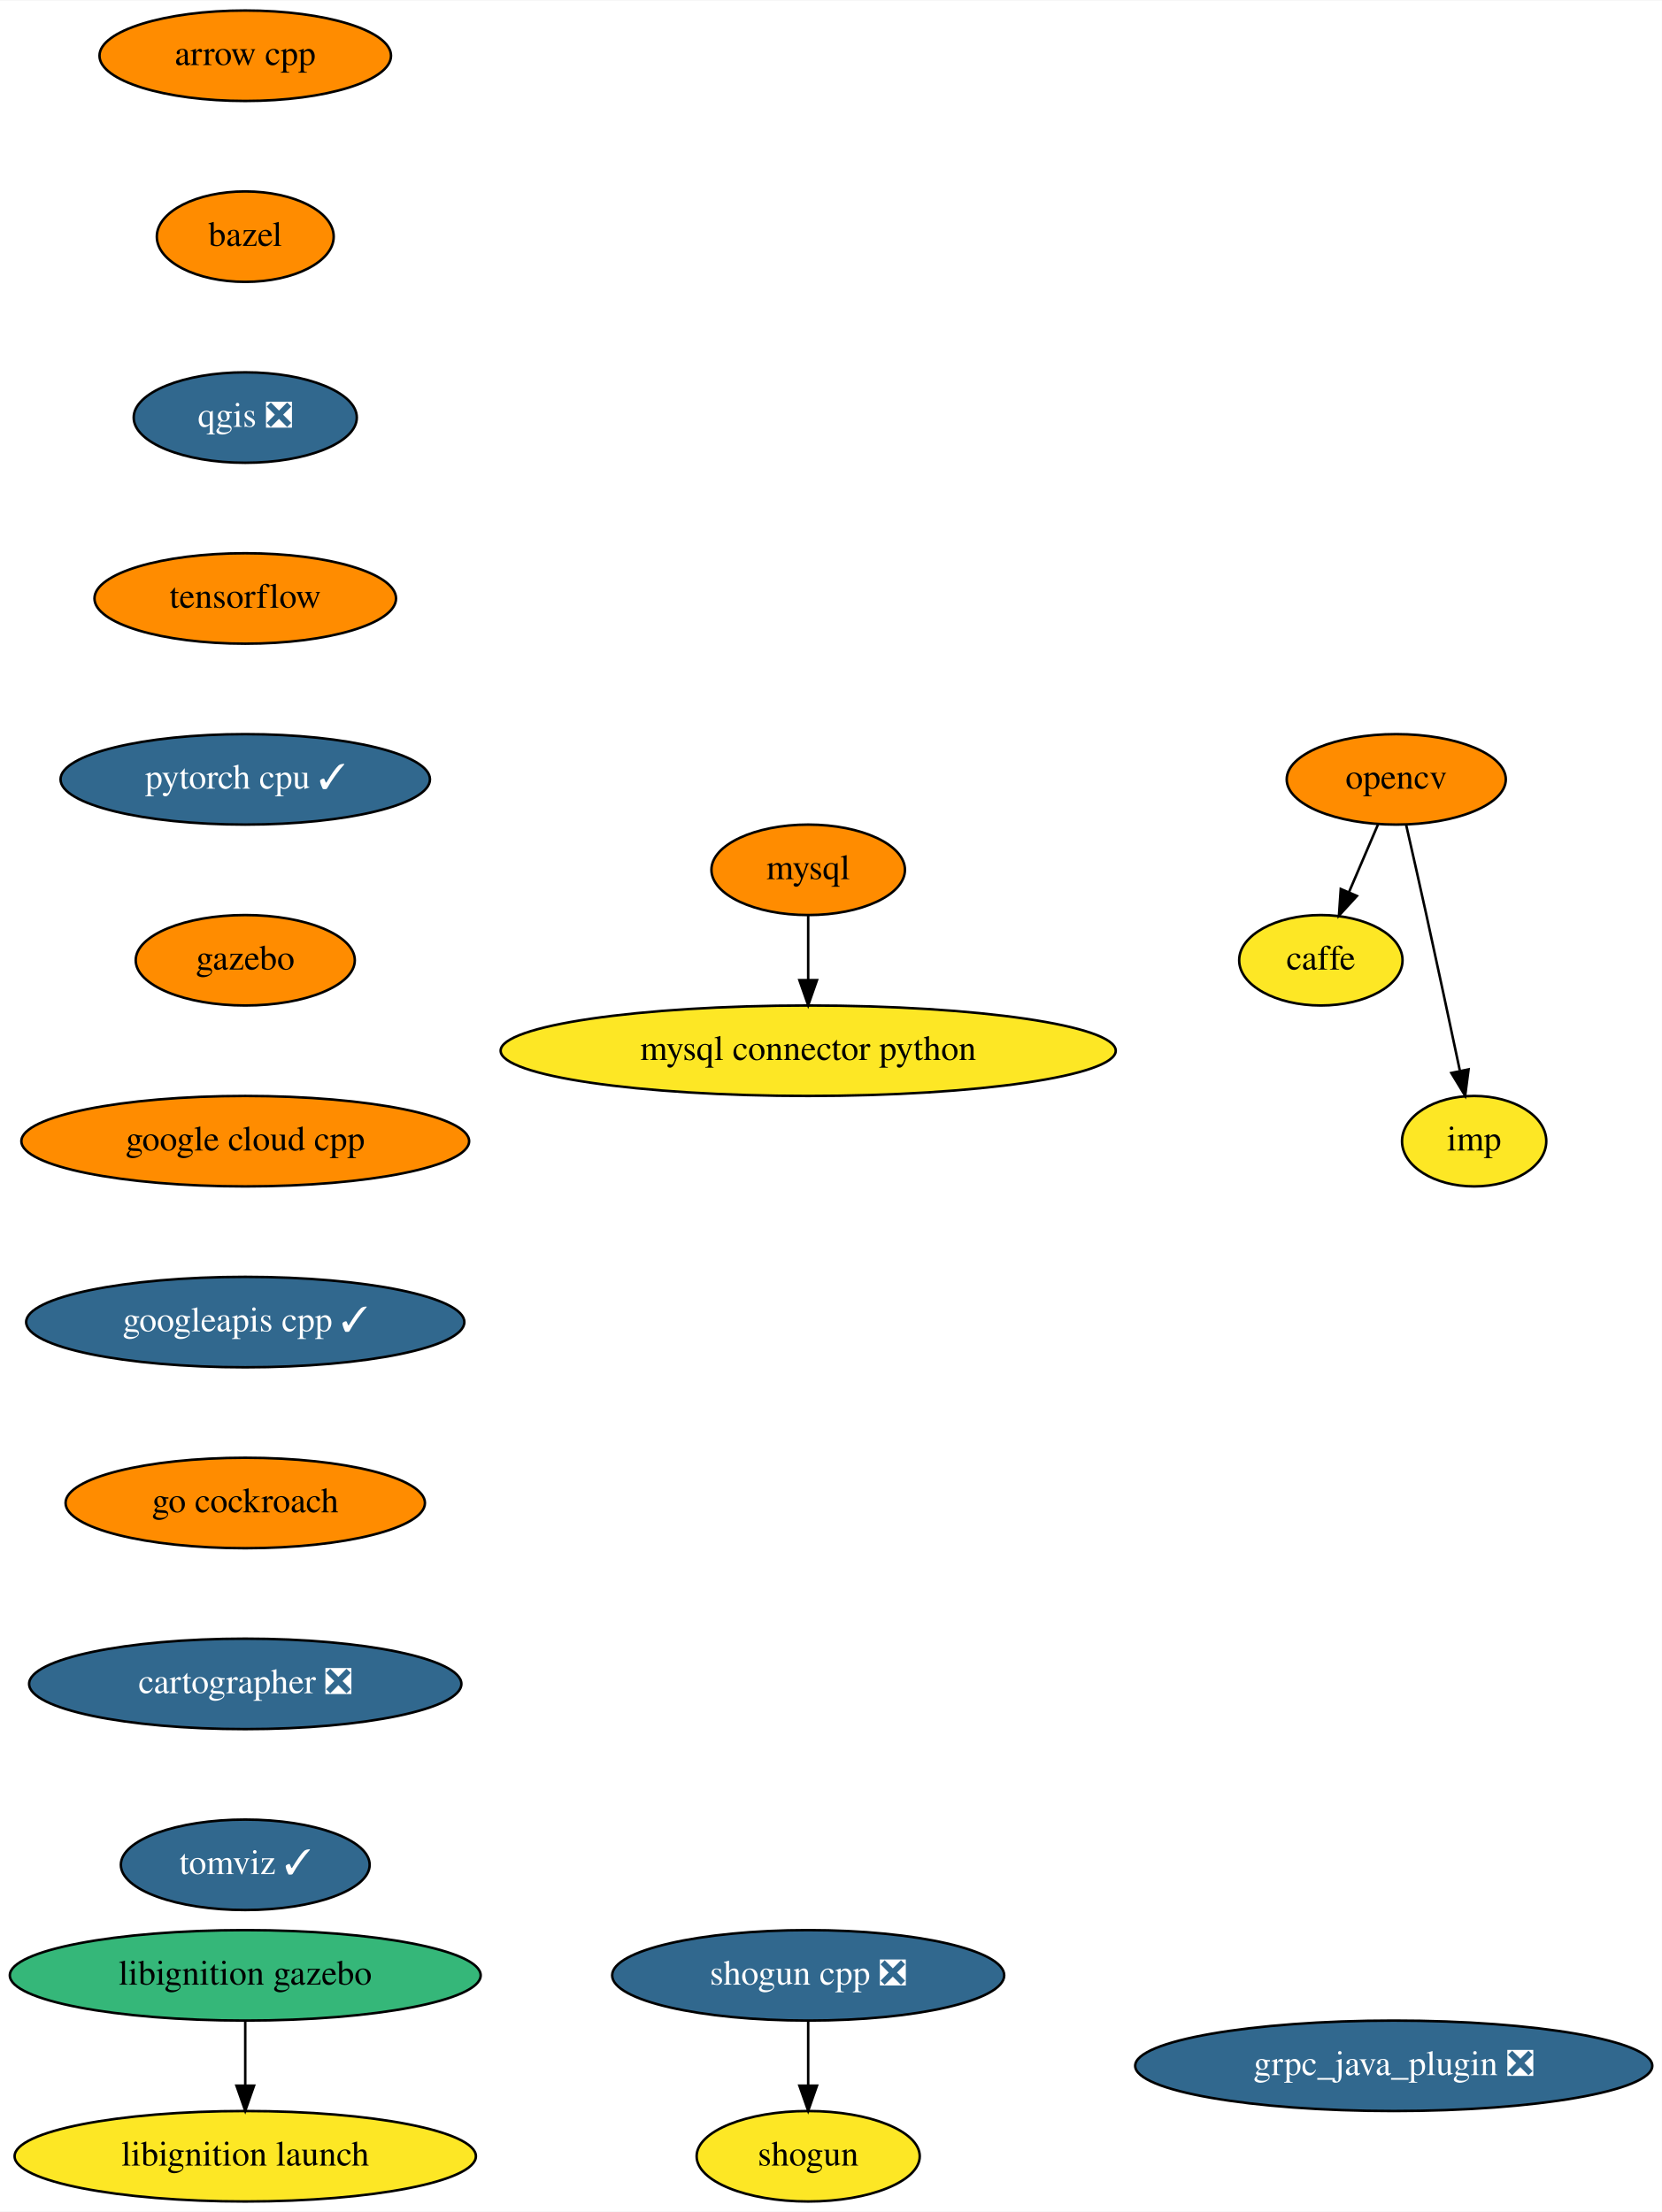
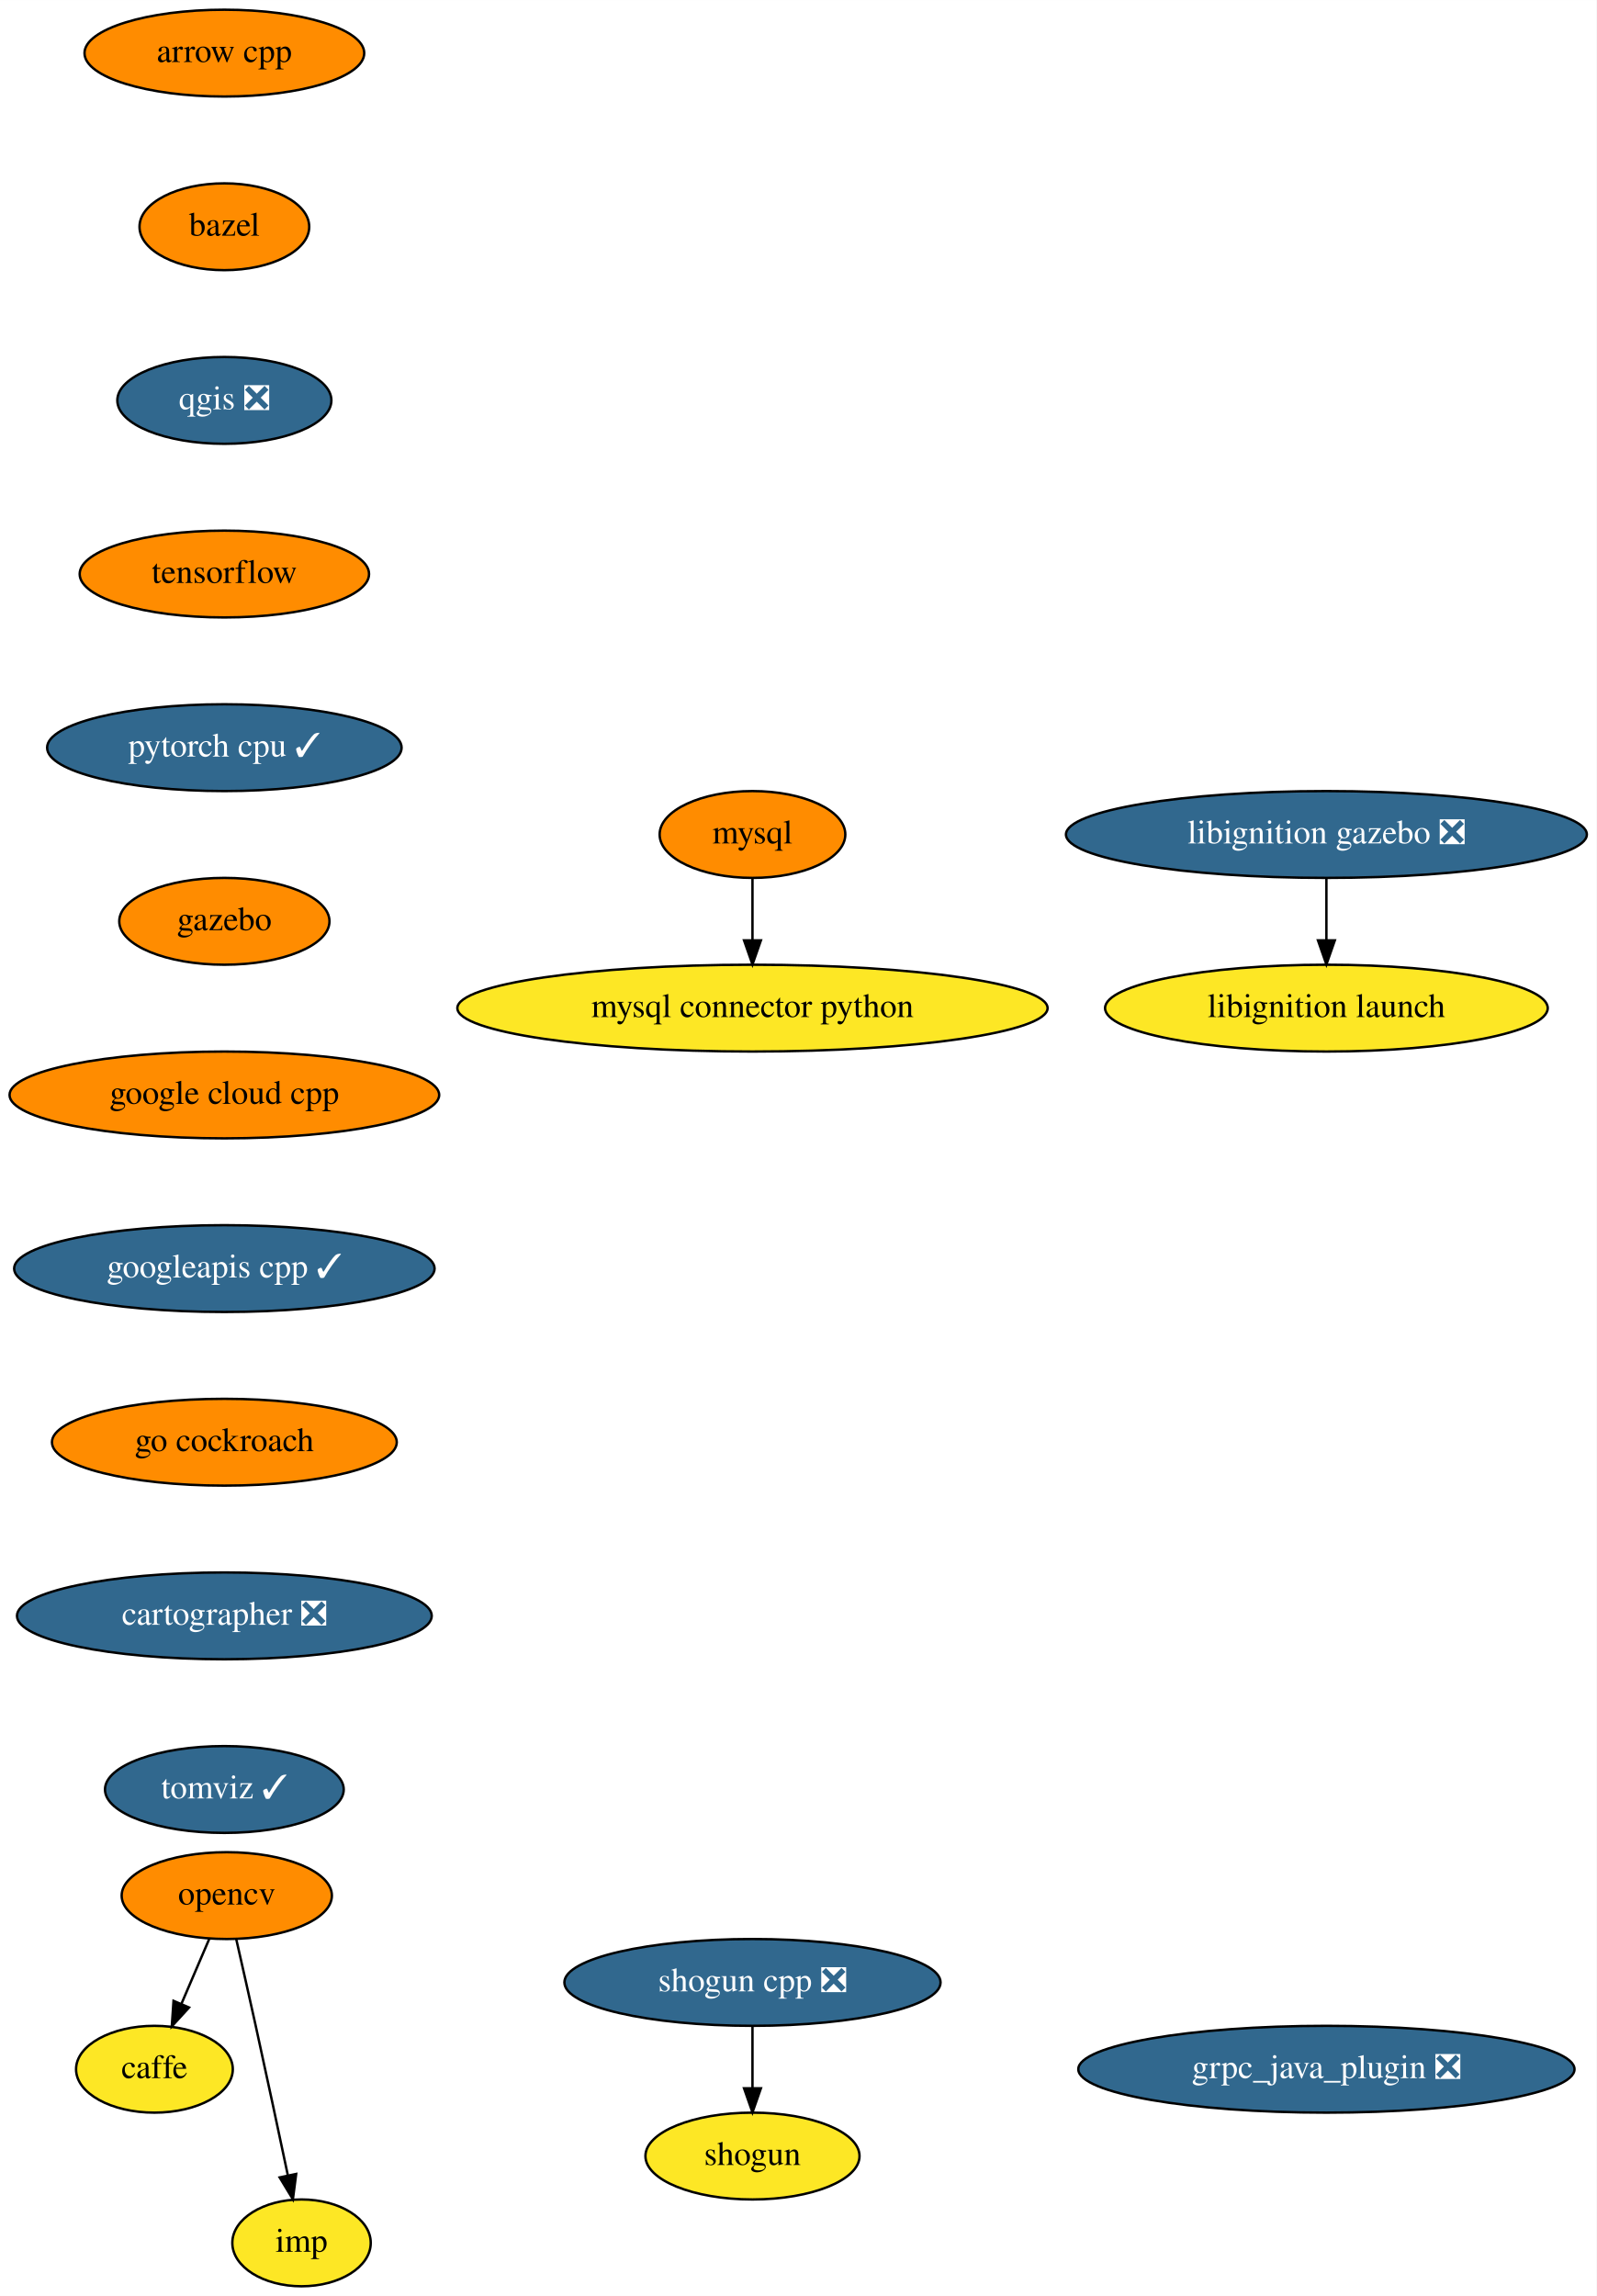
- <svg xmlns="http://www.w3.org/2000/svg" xmlns:xlink="http://www.w3.org/1999/xlink" width="661pt" height="880pt" viewBox="0.00 0.00 661.28 880.00">
-   <g id="graph0" class="graph" transform="scale(1 1) rotate(0) translate(4 876)">
-     <polygon fill="white" stroke="transparent" points="-4,4 -4,-876 657.28,-876 657.28,4 -4,4" />
+ <svg xmlns="http://www.w3.org/2000/svg" xmlns:xlink="http://www.w3.org/1999/xlink" width="662pt" height="952pt" viewBox="0.00 0.00 662.04 952.00">
+   <g id="graph0" class="graph" transform="scale(1 1) rotate(0) translate(4 948)">
+     <polygon fill="white" stroke="transparent" points="-4,4 -4,-948 658.04,-948 658.04,4 -4,4" />
    <g id="node1" class="node">
      <g id="a_node1">
        <a xlink:href="https://github.com/conda-forge/arrow-cpp-feedstock" xlink:title="arrow cpp">
-           <ellipse fill="#ff8c00" stroke="black" cx="93.59" cy="-854" rx="58" ry="18" />
-           <text text-anchor="middle" x="93.59" y="-850.3" font-family="Times,serif" font-size="14.00">arrow cpp</text>
+           <ellipse fill="#ff8c00" stroke="black" cx="89.04" cy="-926" rx="58" ry="18" />
+           <text text-anchor="middle" x="89.04" y="-922.3" font-family="Times,serif" font-size="14.00">arrow cpp</text>
        </a>
      </g>
    </g>
    <g id="node2" class="node">
      <g id="a_node2">
        <a xlink:href="https://github.com/conda-forge/bazel-feedstock" xlink:title="bazel">
-           <ellipse fill="#ff8c00" stroke="black" cx="93.59" cy="-782" rx="35.19" ry="18" />
-           <text text-anchor="middle" x="93.59" y="-778.3" font-family="Times,serif" font-size="14.00">bazel</text>
+           <ellipse fill="#ff8c00" stroke="black" cx="89.04" cy="-854" rx="35.19" ry="18" />
+           <text text-anchor="middle" x="89.04" y="-850.3" font-family="Times,serif" font-size="14.00">bazel</text>
        </a>
      </g>
    </g>
    <g id="node3" class="node">
      <g id="a_node3">
        <a xlink:href="https://github.com/conda-forge/qgis-feedstock/pull/204" xlink:title="qgis ❎">
-           <ellipse fill="#31688e" stroke="black" cx="93.59" cy="-710" rx="44.39" ry="18" />
-           <text text-anchor="middle" x="93.59" y="-706.3" font-family="Times,serif" font-size="14.00" fill="white">qgis ❎</text>
+           <ellipse fill="#31688e" stroke="black" cx="89.04" cy="-782" rx="44.39" ry="18" />
+           <text text-anchor="middle" x="89.04" y="-778.3" font-family="Times,serif" font-size="14.00" fill="white">qgis ❎</text>
        </a>
      </g>
    </g>
    <g id="node9" class="node">
      <g id="a_node9">
        <a xlink:href="https://github.com/conda-forge/tensorflow-feedstock" xlink:title="tensorflow">
-           <ellipse fill="#ff8c00" stroke="black" cx="93.59" cy="-638" rx="60" ry="18" />
-           <text text-anchor="middle" x="93.59" y="-634.3" font-family="Times,serif" font-size="14.00">tensorflow</text>
+           <ellipse fill="#ff8c00" stroke="black" cx="89.04" cy="-710" rx="60" ry="18" />
+           <text text-anchor="middle" x="89.04" y="-706.3" font-family="Times,serif" font-size="14.00">tensorflow</text>
        </a>
      </g>
    </g>
    <g id="node4" class="node">
      <g id="a_node4">
        <a xlink:href="https://github.com/conda-forge/caffe-feedstock" xlink:title="caffe">
-           <ellipse fill="#fde725" stroke="black" cx="521.59" cy="-494" rx="32.5" ry="18" />
-           <text text-anchor="middle" x="521.59" y="-490.3" font-family="Times,serif" font-size="14.00">caffe</text>
+           <ellipse fill="#fde725" stroke="black" cx="60.04" cy="-90" rx="32.5" ry="18" />
+           <text text-anchor="middle" x="60.04" y="-86.3" font-family="Times,serif" font-size="14.00">caffe</text>
        </a>
      </g>
    </g>
    <g id="node5" class="node">
      <g id="a_node5">
        <a xlink:href="https://github.com/conda-forge/mysql-feedstock" xlink:title="mysql">
-           <ellipse fill="#ff8c00" stroke="black" cx="317.59" cy="-530" rx="38.5" ry="18" />
-           <text text-anchor="middle" x="317.59" y="-526.3" font-family="Times,serif" font-size="14.00">mysql</text>
+           <ellipse fill="#ff8c00" stroke="black" cx="308.04" cy="-602" rx="38.5" ry="18" />
+           <text text-anchor="middle" x="308.04" y="-598.3" font-family="Times,serif" font-size="14.00">mysql</text>
        </a>
      </g>
    </g>
    <g id="node6" class="node">
      <g id="a_node6">
        <a xlink:href="https://github.com/conda-forge/mysql-connector-python-feedstock" xlink:title="mysql connector python">
-           <ellipse fill="#fde725" stroke="black" cx="317.59" cy="-458" rx="122.38" ry="18" />
-           <text text-anchor="middle" x="317.59" y="-454.3" font-family="Times,serif" font-size="14.00">mysql connector python</text>
+           <ellipse fill="#fde725" stroke="black" cx="308.04" cy="-530" rx="122.38" ry="18" />
+           <text text-anchor="middle" x="308.04" y="-526.3" font-family="Times,serif" font-size="14.00">mysql connector python</text>
        </a>
      </g>
    </g>
    <g id="edge3" class="edge">
-       <path fill="none" stroke="black" d="M317.59,-511.7C317.59,-503.98 317.59,-494.71 317.59,-486.11" />
-       <polygon fill="black" stroke="black" points="321.09,-486.1 317.59,-476.1 314.09,-486.1 321.09,-486.1" />
+       <path fill="none" stroke="black" d="M308.04,-583.7C308.04,-575.98 308.04,-566.71 308.04,-558.11" />
+       <polygon fill="black" stroke="black" points="311.54,-558.1 308.04,-548.1 304.54,-558.1 311.54,-558.1" />
    </g>
    <g id="node7" class="node">
      <g id="a_node7">
        <a xlink:href="https://github.com/conda-forge/opencv-feedstock" xlink:title="opencv">
-           <ellipse fill="#ff8c00" stroke="black" cx="551.59" cy="-566" rx="43.59" ry="18" />
-           <text text-anchor="middle" x="551.59" y="-562.3" font-family="Times,serif" font-size="14.00">opencv</text>
+           <ellipse fill="#ff8c00" stroke="black" cx="90.04" cy="-162" rx="43.59" ry="18" />
+           <text text-anchor="middle" x="90.04" y="-158.3" font-family="Times,serif" font-size="14.00">opencv</text>
        </a>
      </g>
    </g>
    <g id="edge4" class="edge">
-       <path fill="none" stroke="black" d="M544.33,-548.05C540.87,-539.97 536.64,-530.12 532.78,-521.11" />
-       <polygon fill="black" stroke="black" points="535.94,-519.6 528.79,-511.79 529.51,-522.36 535.94,-519.6" />
+       <path fill="none" stroke="black" d="M82.78,-144.05C79.32,-135.97 75.09,-126.12 71.23,-117.11" />
+       <polygon fill="black" stroke="black" points="74.39,-115.6 67.24,-107.79 67.96,-118.36 74.39,-115.6" />
    </g>
    <g id="node8" class="node">
      <g id="a_node8">
        <a xlink:href="https://github.com/conda-forge/imp-feedstock" xlink:title="imp">
-           <ellipse fill="#fde725" stroke="black" cx="582.59" cy="-422" rx="28.7" ry="18" />
-           <text text-anchor="middle" x="582.59" y="-418.3" font-family="Times,serif" font-size="14.00">imp</text>
+           <ellipse fill="#fde725" stroke="black" cx="121.04" cy="-18" rx="28.7" ry="18" />
+           <text text-anchor="middle" x="121.04" y="-14.3" font-family="Times,serif" font-size="14.00">imp</text>
        </a>
      </g>
    </g>
    <g id="edge5" class="edge">
-       <path fill="none" stroke="black" d="M555.54,-547.83C557.9,-537.46 560.96,-523.98 563.59,-512 568.14,-491.3 573.14,-467.85 576.87,-450.22" />
-       <polygon fill="black" stroke="black" points="580.37,-450.58 579.01,-440.08 573.52,-449.14 580.37,-450.58" />
+       <path fill="none" stroke="black" d="M93.99,-143.83C96.35,-133.46 99.41,-119.98 102.04,-108 106.6,-87.3 111.59,-63.85 115.32,-46.22" />
+       <polygon fill="black" stroke="black" points="118.82,-46.58 117.46,-36.08 111.97,-45.14 118.82,-46.58" />
    </g>
    <g id="node12" class="node">
      <g id="a_node12">
        <a xlink:href="https://github.com/conda-forge/pytorch-cpu-feedstock/pull/67" xlink:title="pytorch cpu ✓">
-           <ellipse fill="#31688e" stroke="black" cx="93.59" cy="-566" rx="73.5" ry="18" />
-           <text text-anchor="middle" x="93.59" y="-562.3" font-family="Times,serif" font-size="14.00" fill="white">pytorch cpu ✓</text>
+           <ellipse fill="#31688e" stroke="black" cx="89.04" cy="-638" rx="73.5" ry="18" />
+           <text text-anchor="middle" x="89.04" y="-634.3" font-family="Times,serif" font-size="14.00" fill="white">pytorch cpu ✓</text>
        </a>
      </g>
    </g>
    <g id="node10" class="node">
      <g id="a_node10">
        <a xlink:href="https://github.com/conda-forge/shogun-feedstock" xlink:title="shogun">
-           <ellipse fill="#fde725" stroke="black" cx="317.59" cy="-18" rx="44.39" ry="18" />
-           <text text-anchor="middle" x="317.59" y="-14.3" font-family="Times,serif" font-size="14.00">shogun</text>
+           <ellipse fill="#fde725" stroke="black" cx="308.04" cy="-54" rx="44.39" ry="18" />
+           <text text-anchor="middle" x="308.04" y="-50.3" font-family="Times,serif" font-size="14.00">shogun</text>
        </a>
      </g>
    </g>
    <g id="node11" class="node">
      <g id="a_node11">
        <a xlink:href="https://github.com/conda-forge/shogun-cpp-feedstock/pull/48" xlink:title="shogun cpp ❎">
-           <ellipse fill="#31688e" stroke="black" cx="317.59" cy="-90" rx="78" ry="18" />
-           <text text-anchor="middle" x="317.59" y="-86.3" font-family="Times,serif" font-size="14.00" fill="white">shogun cpp ❎</text>
+           <ellipse fill="#31688e" stroke="black" cx="308.04" cy="-126" rx="78" ry="18" />
+           <text text-anchor="middle" x="308.04" y="-122.3" font-family="Times,serif" font-size="14.00" fill="white">shogun cpp ❎</text>
        </a>
      </g>
    </g>
    <g id="edge7" class="edge">
-       <path fill="none" stroke="black" d="M317.59,-71.7C317.59,-63.98 317.59,-54.71 317.59,-46.11" />
-       <polygon fill="black" stroke="black" points="321.09,-46.1 317.59,-36.1 314.09,-46.1 321.09,-46.1" />
+       <path fill="none" stroke="black" d="M308.04,-107.7C308.04,-99.98 308.04,-90.71 308.04,-82.11" />
+       <polygon fill="black" stroke="black" points="311.54,-82.1 308.04,-72.1 304.54,-82.1 311.54,-82.1" />
    </g>
    <g id="node13" class="node">
      <g id="a_node13">
        <a xlink:href="https://github.com/conda-forge/gazebo-feedstock" xlink:title="gazebo">
-           <ellipse fill="#ff8c00" stroke="black" cx="93.59" cy="-494" rx="43.59" ry="18" />
-           <text text-anchor="middle" x="93.59" y="-490.3" font-family="Times,serif" font-size="14.00">gazebo</text>
+           <ellipse fill="#ff8c00" stroke="black" cx="89.04" cy="-566" rx="43.59" ry="18" />
+           <text text-anchor="middle" x="89.04" y="-562.3" font-family="Times,serif" font-size="14.00">gazebo</text>
        </a>
      </g>
    </g>
    <g id="node14" class="node">
      <g id="a_node14">
        <a xlink:href="https://github.com/conda-forge/google-cloud-cpp-feedstock" xlink:title="google cloud cpp">
-           <ellipse fill="#ff8c00" stroke="black" cx="93.59" cy="-422" rx="89.08" ry="18" />
-           <text text-anchor="middle" x="93.59" y="-418.3" font-family="Times,serif" font-size="14.00">google cloud cpp</text>
+           <ellipse fill="#ff8c00" stroke="black" cx="89.04" cy="-494" rx="89.08" ry="18" />
+           <text text-anchor="middle" x="89.04" y="-490.3" font-family="Times,serif" font-size="14.00">google cloud cpp</text>
        </a>
      </g>
    </g>
    <g id="node15" class="node">
      <g id="a_node15">
        <a xlink:href="https://github.com/conda-forge/googleapis-cpp-feedstock/pull/23" xlink:title="googleapis cpp ✓">
-           <ellipse fill="#31688e" stroke="black" cx="93.59" cy="-350" rx="87.18" ry="18" />
-           <text text-anchor="middle" x="93.59" y="-346.3" font-family="Times,serif" font-size="14.00" fill="white">googleapis cpp ✓</text>
+           <ellipse fill="#31688e" stroke="black" cx="89.04" cy="-422" rx="87.18" ry="18" />
+           <text text-anchor="middle" x="89.04" y="-418.3" font-family="Times,serif" font-size="14.00" fill="white">googleapis cpp ✓</text>
        </a>
      </g>
    </g>
    <g id="node16" class="node">
      <g id="a_node16">
        <a xlink:href="https://github.com/conda-forge/go-cockroach-feedstock" xlink:title="go cockroach">
-           <ellipse fill="#ff8c00" stroke="black" cx="93.59" cy="-278" rx="71.5" ry="18" />
-           <text text-anchor="middle" x="93.59" y="-274.3" font-family="Times,serif" font-size="14.00">go cockroach</text>
+           <ellipse fill="#ff8c00" stroke="black" cx="89.04" cy="-350" rx="71.5" ry="18" />
+           <text text-anchor="middle" x="89.04" y="-346.3" font-family="Times,serif" font-size="14.00">go cockroach</text>
        </a>
      </g>
    </g>
    <g id="node17" class="node">
      <g id="a_node17">
        <a xlink:href="https://github.com/conda-forge/cartographer-feedstock/pull/20" xlink:title="cartographer ❎">
-           <ellipse fill="#31688e" stroke="black" cx="93.59" cy="-206" rx="86" ry="18" />
-           <text text-anchor="middle" x="93.59" y="-202.3" font-family="Times,serif" font-size="14.00" fill="white">cartographer ❎</text>
+           <ellipse fill="#31688e" stroke="black" cx="89.04" cy="-278" rx="86" ry="18" />
+           <text text-anchor="middle" x="89.04" y="-274.3" font-family="Times,serif" font-size="14.00" fill="white">cartographer ❎</text>
        </a>
      </g>
    </g>
    <g id="node18" class="node">
      <g id="a_node18">
        <a xlink:href="https://github.com/conda-forge/tomviz-feedstock/pull/11" xlink:title="tomviz ✓">
-           <ellipse fill="#31688e" stroke="black" cx="93.59" cy="-134" rx="49.5" ry="18" />
-           <text text-anchor="middle" x="93.59" y="-130.3" font-family="Times,serif" font-size="14.00" fill="white">tomviz ✓</text>
+           <ellipse fill="#31688e" stroke="black" cx="89.04" cy="-206" rx="49.5" ry="18" />
+           <text text-anchor="middle" x="89.04" y="-202.3" font-family="Times,serif" font-size="14.00" fill="white">tomviz ✓</text>
        </a>
      </g>
    </g>
    <g id="node19" class="node">
      <g id="a_node19">
        <a xlink:href="https://github.com/conda-forge/grpc_java_plugin-feedstock/pull/16" xlink:title="grpc_java_plugin ❎">
-           <ellipse fill="#31688e" stroke="black" cx="550.59" cy="-54" rx="102.88" ry="18" />
-           <text text-anchor="middle" x="550.59" y="-50.3" font-family="Times,serif" font-size="14.00" fill="white">grpc_java_plugin ❎</text>
+           <ellipse fill="#31688e" stroke="black" cx="546.04" cy="-90" rx="102.88" ry="18" />
+           <text text-anchor="middle" x="546.04" y="-86.3" font-family="Times,serif" font-size="14.00" fill="white">grpc_java_plugin ❎</text>
        </a>
      </g>
    </g>
    <g id="node20" class="node">
      <g id="a_node20">
-         <a xlink:href="https://github.com/conda-forge/libignition-gazebo-feedstock" xlink:title="libignition gazebo">
-           <ellipse fill="#35b779" stroke="black" cx="93.59" cy="-90" rx="93.68" ry="18" />
-           <text text-anchor="middle" x="93.59" y="-86.3" font-family="Times,serif" font-size="14.00">libignition gazebo</text>
+         <a xlink:href="https://github.com/conda-forge/libignition-gazebo-feedstock/pull/22" xlink:title="libignition gazebo ❎">
+           <ellipse fill="#31688e" stroke="black" cx="546.04" cy="-602" rx="108" ry="18" />
+           <text text-anchor="middle" x="546.04" y="-598.3" font-family="Times,serif" font-size="14.00" fill="white">libignition gazebo ❎</text>
        </a>
      </g>
    </g>
    <g id="node21" class="node">
      <g id="a_node21">
        <a xlink:href="https://github.com/conda-forge/libignition-launch-feedstock" xlink:title="libignition launch">
-           <ellipse fill="#fde725" stroke="black" cx="93.59" cy="-18" rx="91.78" ry="18" />
-           <text text-anchor="middle" x="93.59" y="-14.3" font-family="Times,serif" font-size="14.00">libignition launch</text>
+           <ellipse fill="#fde725" stroke="black" cx="546.04" cy="-530" rx="91.78" ry="18" />
+           <text text-anchor="middle" x="546.04" y="-526.3" font-family="Times,serif" font-size="14.00">libignition launch</text>
        </a>
      </g>
    </g>
    <g id="edge15" class="edge">
-       <path fill="none" stroke="black" d="M93.59,-71.7C93.59,-63.98 93.59,-54.71 93.59,-46.11" />
-       <polygon fill="black" stroke="black" points="97.09,-46.1 93.59,-36.1 90.09,-46.1 97.09,-46.1" />
+       <path fill="none" stroke="black" d="M546.04,-583.7C546.04,-575.98 546.04,-566.71 546.04,-558.11" />
+       <polygon fill="black" stroke="black" points="549.54,-558.1 546.04,-548.1 542.54,-558.1 549.54,-558.1" />
    </g>
  </g>
</svg>
